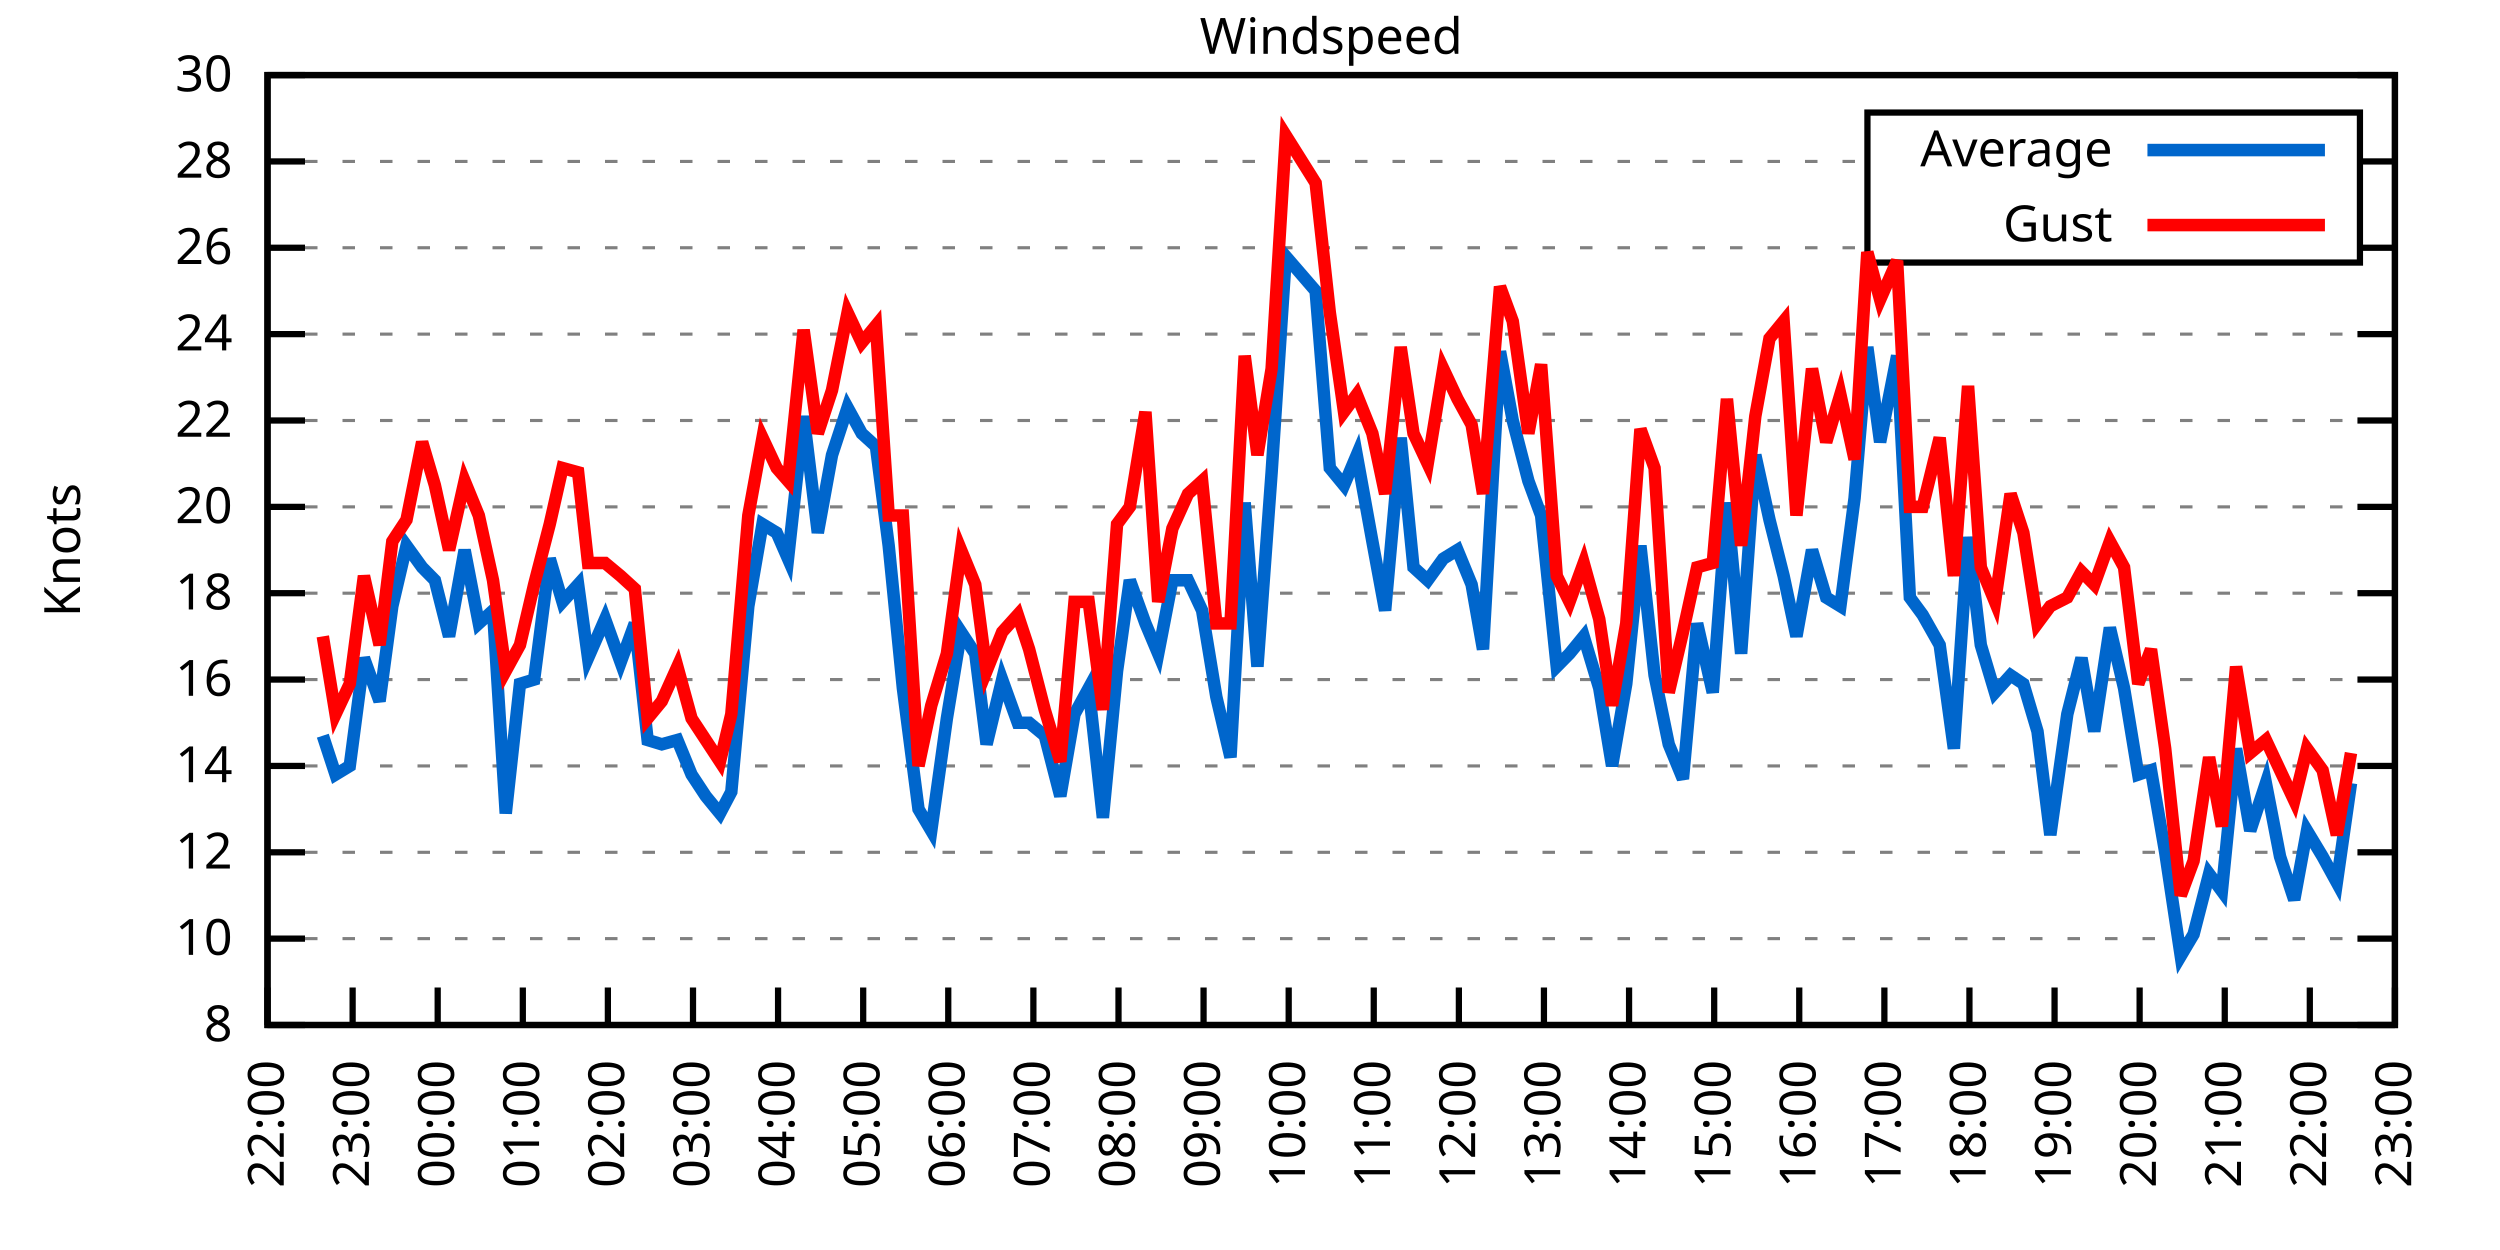
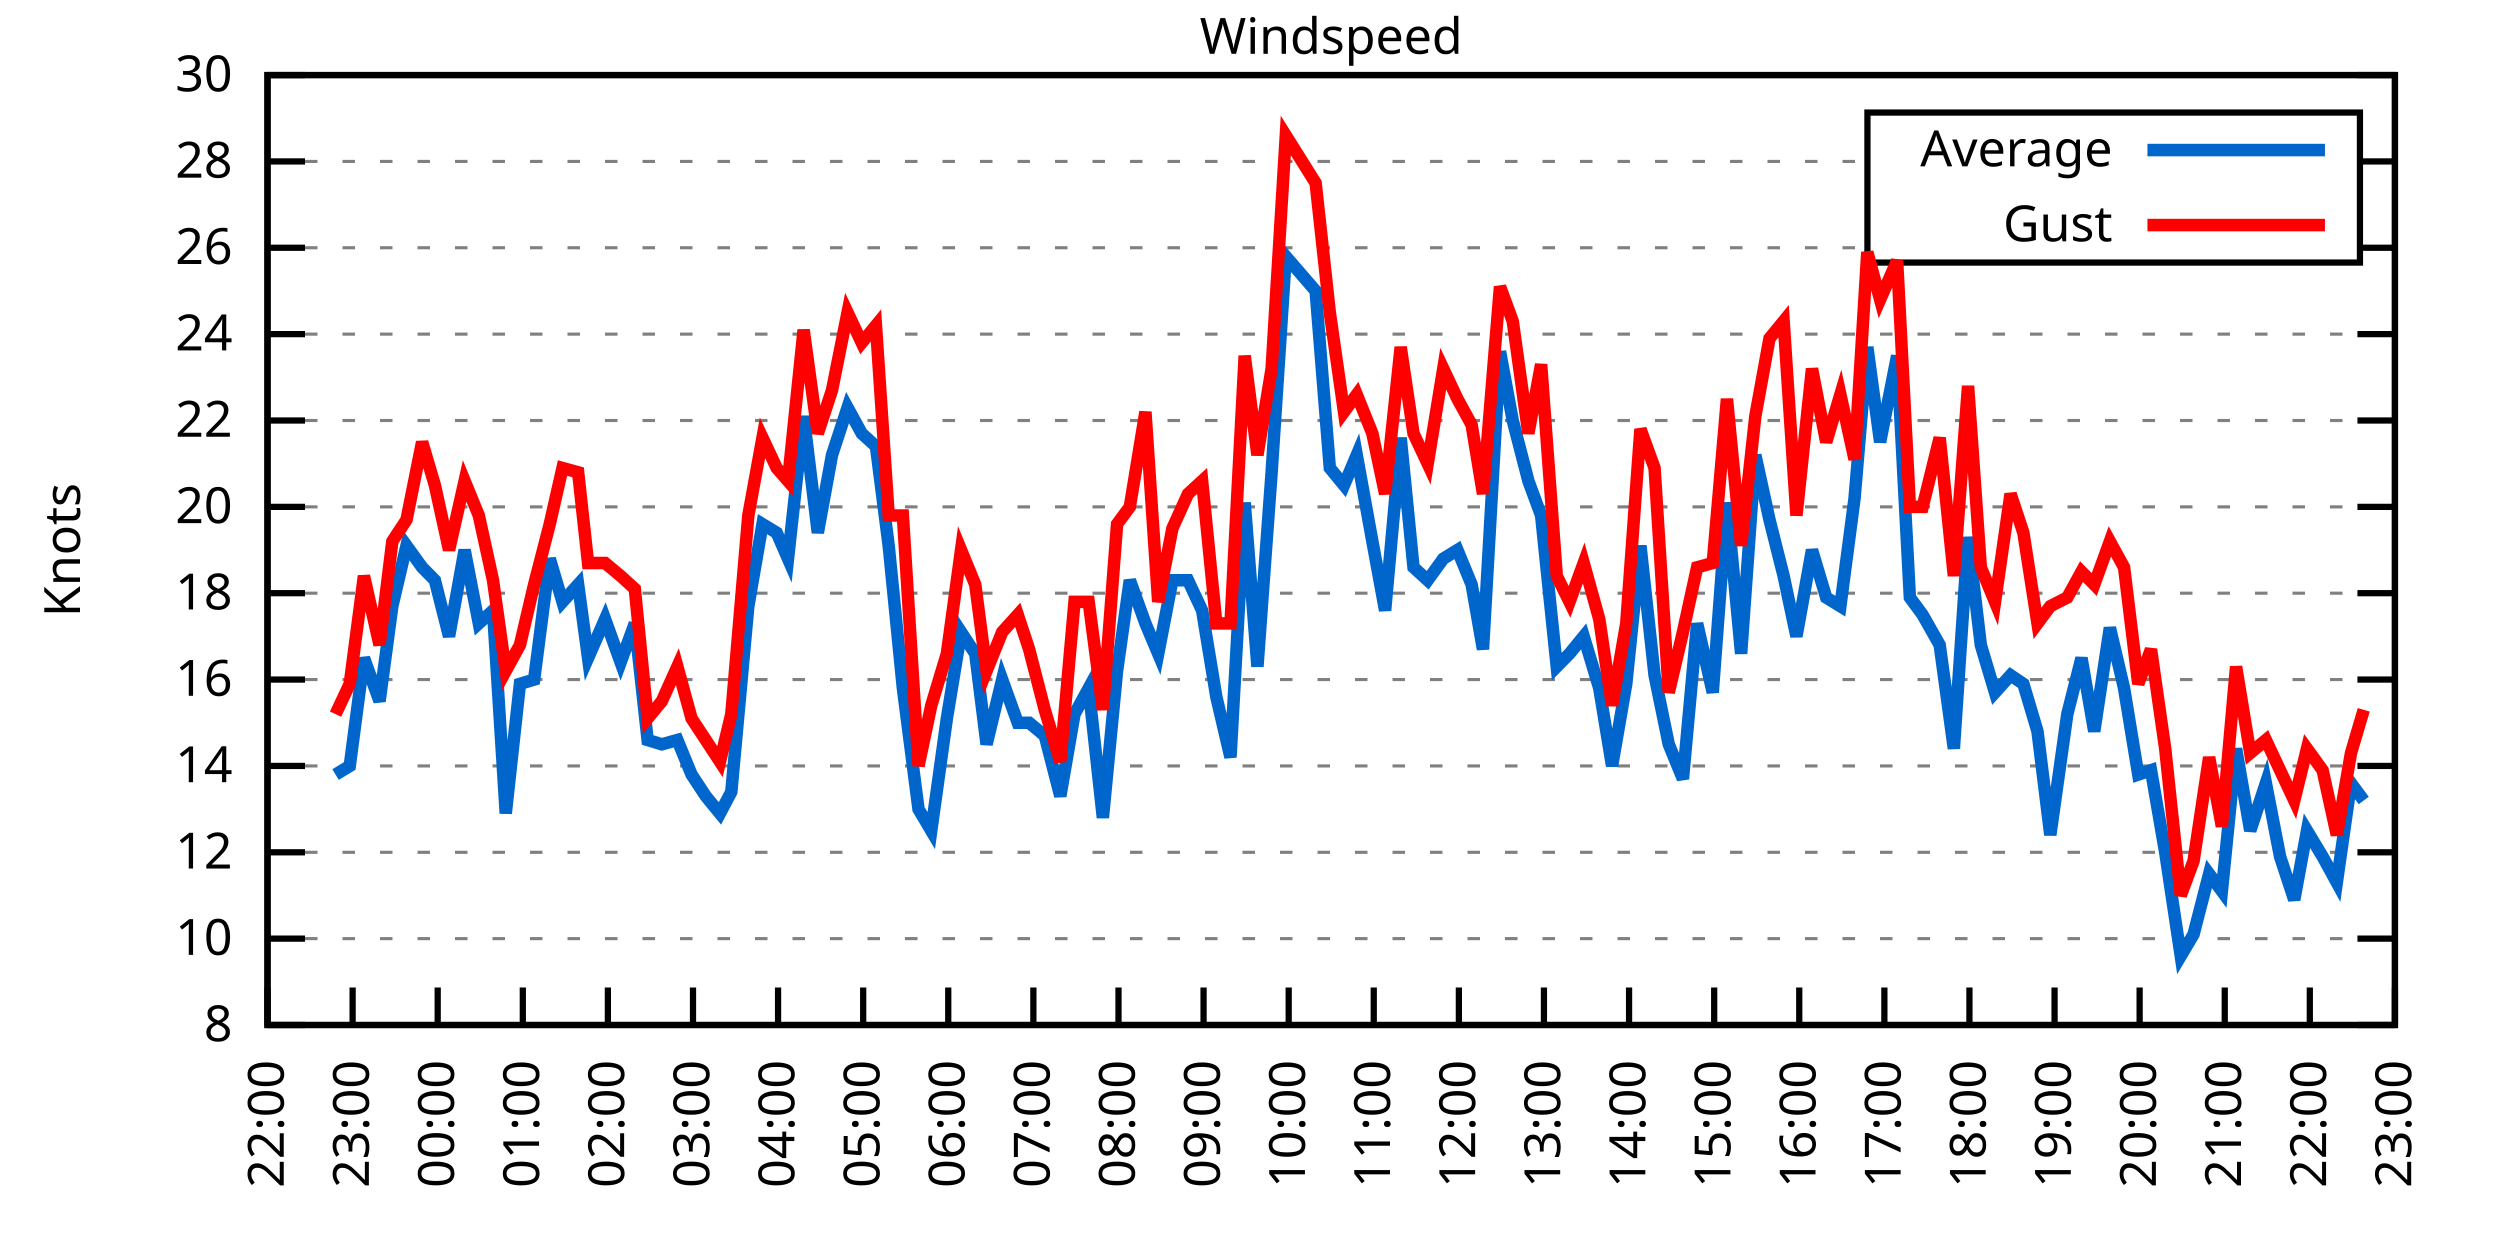
<svg xmlns="http://www.w3.org/2000/svg" xmlns:xlink="http://www.w3.org/1999/xlink" width="400" height="200" viewBox="0 0 400 200">
  <g id="gnuplot_canvas">
    <rect x="0" y="0" width="400" height="200" fill="none" />
    <defs>
      <circle id="gpDot" r="0.5" stroke-width="0.5" stroke="currentColor" />
      <path id="gpPt0" stroke-width="0.333" stroke="currentColor" d="M-1,0 h2 M0,-1 v2" />
      <path id="gpPt1" stroke-width="0.333" stroke="currentColor" d="M-1,-1 L1,1 M1,-1 L-1,1" />
      <path id="gpPt2" stroke-width="0.333" stroke="currentColor" d="M-1,0 L1,0 M0,-1 L0,1 M-1,-1 L1,1 M-1,1 L1,-1" />
      <rect id="gpPt3" stroke-width="0.333" stroke="currentColor" x="-1" y="-1" width="2" height="2" />
      <rect id="gpPt4" stroke-width="0.333" stroke="currentColor" fill="currentColor" x="-1" y="-1" width="2" height="2" />
      <circle id="gpPt5" stroke-width="0.333" stroke="currentColor" cx="0" cy="0" r="1" />
      <use xlink:href="#gpPt5" id="gpPt6" fill="currentColor" stroke="none" />
      <path id="gpPt7" stroke-width="0.333" stroke="currentColor" d="M0,-1.33 L-1.33,0.67 L1.33,0.67 z" />
      <use xlink:href="#gpPt7" id="gpPt8" fill="currentColor" stroke="none" />
      <use xlink:href="#gpPt7" id="gpPt9" stroke="currentColor" transform="rotate(180)" />
      <use xlink:href="#gpPt9" id="gpPt10" fill="currentColor" stroke="none" />
      <use xlink:href="#gpPt3" id="gpPt11" stroke="currentColor" transform="rotate(45)" />
      <use xlink:href="#gpPt11" id="gpPt12" fill="currentColor" stroke="none" />
      <path id="gpPt13" stroke-width="0.333" stroke="currentColor" d="M0,1.330 L1.265,0.411 L0.782,-1.067 L-0.782,-1.076 L-1.265,0.411 z" />
      <use xlink:href="#gpPt13" id="gpPt14" fill="currentColor" stroke="none" />
      <filter id="textbox" filterUnits="objectBoundingBox" x="0" y="0" height="1" width="1">
        <feFlood flood-color="white" flood-opacity="1" result="bgnd" />
        <feComposite in="SourceGraphic" in2="bgnd" operator="atop" />
      </filter>
      <filter id="greybox" filterUnits="objectBoundingBox" x="0" y="0" height="1" width="1">
        <feFlood flood-color="lightgrey" flood-opacity="1" result="grey" />
        <feComposite in="SourceGraphic" in2="grey" operator="atop" />
      </filter>
    </defs>
    <g fill="none" color="white" stroke="currentColor" stroke-width="1.00" stroke-linecap="butt" stroke-linejoin="miter">
</g>
    <g fill="none" color="black" stroke="currentColor" stroke-width="1.00" stroke-linecap="butt" stroke-linejoin="miter">
      <g stroke="none" shape-rendering="crispEdges">
        <polygon fill="rgb(255, 255, 255)" points="42.80,164.00 383.18,164.00 383.18,12.02 42.80,12.02 " />
      </g>
    </g>
    <g fill="none" color="black" stroke="currentColor" stroke-width="1.00" stroke-linecap="butt" stroke-linejoin="miter">
</g>
    <g fill="none" color="black" stroke="black" stroke-width="0.50" stroke-linecap="butt" stroke-linejoin="miter">
</g>
    <g fill="none" color="gray" stroke="currentColor" stroke-width="0.50" stroke-linecap="butt" stroke-linejoin="miter">
      <path stroke="gray" stroke-dasharray="2,4" class="gridline" d="M42.80,164.00 L383.19,164.00  " />
    </g>
    <g fill="none" color="gray" stroke="gray" stroke-width="1.00" stroke-linecap="butt" stroke-linejoin="miter">
</g>
    <g fill="none" color="black" stroke="currentColor" stroke-width="1.00" stroke-linecap="butt" stroke-linejoin="miter">
      <path stroke="black" d="M42.80,164.00 L48.80,164.00 M383.19,164.00 L377.19,164.00  " />
      <g transform="translate(37.20,166.60)" stroke="none" fill="black" font-family="Sans" font-size="8.00" text-anchor="end">
        <text>
          <tspan font-family="Sans"> 8</tspan>
        </text>
      </g>
    </g>
    <g fill="none" color="black" stroke="currentColor" stroke-width="1.00" stroke-linecap="butt" stroke-linejoin="miter">
</g>
    <g fill="none" color="black" stroke="black" stroke-width="0.50" stroke-linecap="butt" stroke-linejoin="miter">
</g>
    <g fill="none" color="gray" stroke="currentColor" stroke-width="0.50" stroke-linecap="butt" stroke-linejoin="miter">
      <path stroke="gray" stroke-dasharray="2,4" class="gridline" d="M42.80,150.18 L383.19,150.18  " />
    </g>
    <g fill="none" color="gray" stroke="gray" stroke-width="1.00" stroke-linecap="butt" stroke-linejoin="miter">
</g>
    <g fill="none" color="black" stroke="currentColor" stroke-width="1.00" stroke-linecap="butt" stroke-linejoin="miter">
      <path stroke="black" d="M42.80,150.18 L48.80,150.18 M383.19,150.18 L377.19,150.18  " />
      <g transform="translate(37.20,152.78)" stroke="none" fill="black" font-family="Sans" font-size="8.00" text-anchor="end">
        <text>
          <tspan font-family="Sans"> 10</tspan>
        </text>
      </g>
    </g>
    <g fill="none" color="black" stroke="currentColor" stroke-width="1.00" stroke-linecap="butt" stroke-linejoin="miter">
</g>
    <g fill="none" color="black" stroke="black" stroke-width="0.50" stroke-linecap="butt" stroke-linejoin="miter">
</g>
    <g fill="none" color="gray" stroke="currentColor" stroke-width="0.50" stroke-linecap="butt" stroke-linejoin="miter">
      <path stroke="gray" stroke-dasharray="2,4" class="gridline" d="M42.80,136.37 L383.19,136.37  " />
    </g>
    <g fill="none" color="gray" stroke="gray" stroke-width="1.00" stroke-linecap="butt" stroke-linejoin="miter">
</g>
    <g fill="none" color="black" stroke="currentColor" stroke-width="1.00" stroke-linecap="butt" stroke-linejoin="miter">
      <path stroke="black" d="M42.80,136.37 L48.80,136.37 M383.19,136.37 L377.19,136.37  " />
      <g transform="translate(37.20,138.97)" stroke="none" fill="black" font-family="Sans" font-size="8.00" text-anchor="end">
        <text>
          <tspan font-family="Sans"> 12</tspan>
        </text>
      </g>
    </g>
    <g fill="none" color="black" stroke="currentColor" stroke-width="1.00" stroke-linecap="butt" stroke-linejoin="miter">
</g>
    <g fill="none" color="black" stroke="black" stroke-width="0.50" stroke-linecap="butt" stroke-linejoin="miter">
</g>
    <g fill="none" color="gray" stroke="currentColor" stroke-width="0.50" stroke-linecap="butt" stroke-linejoin="miter">
      <path stroke="gray" stroke-dasharray="2,4" class="gridline" d="M42.80,122.55 L383.19,122.55  " />
    </g>
    <g fill="none" color="gray" stroke="gray" stroke-width="1.00" stroke-linecap="butt" stroke-linejoin="miter">
</g>
    <g fill="none" color="black" stroke="currentColor" stroke-width="1.00" stroke-linecap="butt" stroke-linejoin="miter">
      <path stroke="black" d="M42.80,122.55 L48.80,122.55 M383.19,122.55 L377.19,122.55  " />
      <g transform="translate(37.20,125.15)" stroke="none" fill="black" font-family="Sans" font-size="8.00" text-anchor="end">
        <text>
          <tspan font-family="Sans"> 14</tspan>
        </text>
      </g>
    </g>
    <g fill="none" color="black" stroke="currentColor" stroke-width="1.00" stroke-linecap="butt" stroke-linejoin="miter">
</g>
    <g fill="none" color="black" stroke="black" stroke-width="0.50" stroke-linecap="butt" stroke-linejoin="miter">
</g>
    <g fill="none" color="gray" stroke="currentColor" stroke-width="0.50" stroke-linecap="butt" stroke-linejoin="miter">
      <path stroke="gray" stroke-dasharray="2,4" class="gridline" d="M42.80,108.73 L383.19,108.73  " />
    </g>
    <g fill="none" color="gray" stroke="gray" stroke-width="1.00" stroke-linecap="butt" stroke-linejoin="miter">
</g>
    <g fill="none" color="black" stroke="currentColor" stroke-width="1.00" stroke-linecap="butt" stroke-linejoin="miter">
      <path stroke="black" d="M42.80,108.73 L48.80,108.73 M383.19,108.73 L377.19,108.73  " />
      <g transform="translate(37.20,111.33)" stroke="none" fill="black" font-family="Sans" font-size="8.00" text-anchor="end">
        <text>
          <tspan font-family="Sans"> 16</tspan>
        </text>
      </g>
    </g>
    <g fill="none" color="black" stroke="currentColor" stroke-width="1.00" stroke-linecap="butt" stroke-linejoin="miter">
</g>
    <g fill="none" color="black" stroke="black" stroke-width="0.50" stroke-linecap="butt" stroke-linejoin="miter">
</g>
    <g fill="none" color="gray" stroke="currentColor" stroke-width="0.50" stroke-linecap="butt" stroke-linejoin="miter">
      <path stroke="gray" stroke-dasharray="2,4" class="gridline" d="M42.80,94.91 L383.19,94.91  " />
    </g>
    <g fill="none" color="gray" stroke="gray" stroke-width="1.00" stroke-linecap="butt" stroke-linejoin="miter">
</g>
    <g fill="none" color="black" stroke="currentColor" stroke-width="1.00" stroke-linecap="butt" stroke-linejoin="miter">
      <path stroke="black" d="M42.80,94.91 L48.80,94.91 M383.19,94.91 L377.19,94.91  " />
      <g transform="translate(37.20,97.51)" stroke="none" fill="black" font-family="Sans" font-size="8.00" text-anchor="end">
        <text>
          <tspan font-family="Sans"> 18</tspan>
        </text>
      </g>
    </g>
    <g fill="none" color="black" stroke="currentColor" stroke-width="1.00" stroke-linecap="butt" stroke-linejoin="miter">
</g>
    <g fill="none" color="black" stroke="black" stroke-width="0.50" stroke-linecap="butt" stroke-linejoin="miter">
</g>
    <g fill="none" color="gray" stroke="currentColor" stroke-width="0.50" stroke-linecap="butt" stroke-linejoin="miter">
      <path stroke="gray" stroke-dasharray="2,4" class="gridline" d="M42.80,81.10 L383.19,81.10  " />
    </g>
    <g fill="none" color="gray" stroke="gray" stroke-width="1.00" stroke-linecap="butt" stroke-linejoin="miter">
</g>
    <g fill="none" color="black" stroke="currentColor" stroke-width="1.00" stroke-linecap="butt" stroke-linejoin="miter">
      <path stroke="black" d="M42.80,81.10 L48.80,81.10 M383.19,81.10 L377.19,81.10  " />
      <g transform="translate(37.20,83.70)" stroke="none" fill="black" font-family="Sans" font-size="8.00" text-anchor="end">
        <text>
          <tspan font-family="Sans"> 20</tspan>
        </text>
      </g>
    </g>
    <g fill="none" color="black" stroke="currentColor" stroke-width="1.00" stroke-linecap="butt" stroke-linejoin="miter">
</g>
    <g fill="none" color="black" stroke="black" stroke-width="0.50" stroke-linecap="butt" stroke-linejoin="miter">
</g>
    <g fill="none" color="gray" stroke="currentColor" stroke-width="0.50" stroke-linecap="butt" stroke-linejoin="miter">
      <path stroke="gray" stroke-dasharray="2,4" class="gridline" d="M42.80,67.28 L383.19,67.28  " />
    </g>
    <g fill="none" color="gray" stroke="gray" stroke-width="1.00" stroke-linecap="butt" stroke-linejoin="miter">
</g>
    <g fill="none" color="black" stroke="currentColor" stroke-width="1.00" stroke-linecap="butt" stroke-linejoin="miter">
      <path stroke="black" d="M42.80,67.28 L48.80,67.28 M383.19,67.28 L377.19,67.28  " />
      <g transform="translate(37.20,69.88)" stroke="none" fill="black" font-family="Sans" font-size="8.00" text-anchor="end">
        <text>
          <tspan font-family="Sans"> 22</tspan>
        </text>
      </g>
    </g>
    <g fill="none" color="black" stroke="currentColor" stroke-width="1.00" stroke-linecap="butt" stroke-linejoin="miter">
</g>
    <g fill="none" color="black" stroke="black" stroke-width="0.50" stroke-linecap="butt" stroke-linejoin="miter">
</g>
    <g fill="none" color="gray" stroke="currentColor" stroke-width="0.50" stroke-linecap="butt" stroke-linejoin="miter">
      <path stroke="gray" stroke-dasharray="2,4" class="gridline" d="M42.80,53.46 L383.19,53.46  " />
    </g>
    <g fill="none" color="gray" stroke="gray" stroke-width="1.00" stroke-linecap="butt" stroke-linejoin="miter">
</g>
    <g fill="none" color="black" stroke="currentColor" stroke-width="1.00" stroke-linecap="butt" stroke-linejoin="miter">
      <path stroke="black" d="M42.80,53.46 L48.80,53.46 M383.19,53.46 L377.19,53.46  " />
      <g transform="translate(37.20,56.06)" stroke="none" fill="black" font-family="Sans" font-size="8.00" text-anchor="end">
        <text>
          <tspan font-family="Sans"> 24</tspan>
        </text>
      </g>
    </g>
    <g fill="none" color="black" stroke="currentColor" stroke-width="1.00" stroke-linecap="butt" stroke-linejoin="miter">
</g>
    <g fill="none" color="black" stroke="black" stroke-width="0.50" stroke-linecap="butt" stroke-linejoin="miter">
</g>
    <g fill="none" color="gray" stroke="currentColor" stroke-width="0.50" stroke-linecap="butt" stroke-linejoin="miter">
      <path stroke="gray" stroke-dasharray="2,4" class="gridline" d="M42.80,39.64 L298.79,39.64 M377.59,39.64 L383.19,39.64  " />
    </g>
    <g fill="none" color="gray" stroke="gray" stroke-width="1.00" stroke-linecap="butt" stroke-linejoin="miter">
</g>
    <g fill="none" color="black" stroke="currentColor" stroke-width="1.00" stroke-linecap="butt" stroke-linejoin="miter">
      <path stroke="black" d="M42.80,39.64 L48.80,39.64 M383.19,39.64 L377.19,39.64  " />
      <g transform="translate(37.20,42.24)" stroke="none" fill="black" font-family="Sans" font-size="8.00" text-anchor="end">
        <text>
          <tspan font-family="Sans"> 26</tspan>
        </text>
      </g>
    </g>
    <g fill="none" color="black" stroke="currentColor" stroke-width="1.00" stroke-linecap="butt" stroke-linejoin="miter">
</g>
    <g fill="none" color="black" stroke="black" stroke-width="0.50" stroke-linecap="butt" stroke-linejoin="miter">
</g>
    <g fill="none" color="gray" stroke="currentColor" stroke-width="0.50" stroke-linecap="butt" stroke-linejoin="miter">
      <path stroke="gray" stroke-dasharray="2,4" class="gridline" d="M42.80,25.83 L298.79,25.83 M377.59,25.83 L383.19,25.83  " />
    </g>
    <g fill="none" color="gray" stroke="gray" stroke-width="1.00" stroke-linecap="butt" stroke-linejoin="miter">
</g>
    <g fill="none" color="black" stroke="currentColor" stroke-width="1.00" stroke-linecap="butt" stroke-linejoin="miter">
      <path stroke="black" d="M42.80,25.83 L48.80,25.83 M383.19,25.83 L377.19,25.83  " />
      <g transform="translate(37.20,28.43)" stroke="none" fill="black" font-family="Sans" font-size="8.00" text-anchor="end">
        <text>
          <tspan font-family="Sans"> 28</tspan>
        </text>
      </g>
    </g>
    <g fill="none" color="black" stroke="currentColor" stroke-width="1.00" stroke-linecap="butt" stroke-linejoin="miter">
</g>
    <g fill="none" color="black" stroke="black" stroke-width="0.50" stroke-linecap="butt" stroke-linejoin="miter">
</g>
    <g fill="none" color="gray" stroke="currentColor" stroke-width="0.50" stroke-linecap="butt" stroke-linejoin="miter">
      <path stroke="gray" stroke-dasharray="2,4" class="gridline" d="M42.80,12.01 L383.19,12.01  " />
    </g>
    <g fill="none" color="gray" stroke="gray" stroke-width="1.00" stroke-linecap="butt" stroke-linejoin="miter">
</g>
    <g fill="none" color="black" stroke="currentColor" stroke-width="1.00" stroke-linecap="butt" stroke-linejoin="miter">
      <path stroke="black" d="M42.80,12.01 L48.80,12.01 M383.19,12.01 L377.19,12.01  " />
      <g transform="translate(37.20,14.61)" stroke="none" fill="black" font-family="Sans" font-size="8.00" text-anchor="end">
        <text>
          <tspan font-family="Sans"> 30</tspan>
        </text>
      </g>
    </g>
    <g fill="none" color="black" stroke="currentColor" stroke-width="1.00" stroke-linecap="butt" stroke-linejoin="miter">
      <path stroke="black" d="M42.80,164.00 L42.80,158.00  " />
      <g transform="translate(45.40,169.60) rotate(270.00)" stroke="none" fill="black" font-family="Sans" font-size="8.00" text-anchor="end">
        <text>
          <tspan font-family="Sans">22:00</tspan>
        </text>
      </g>
    </g>
    <g fill="none" color="black" stroke="currentColor" stroke-width="1.00" stroke-linecap="butt" stroke-linejoin="miter">
      <path stroke="black" d="M56.42,164.00 L56.42,158.00  " />
      <g transform="translate(59.02,169.60) rotate(270.00)" stroke="none" fill="black" font-family="Sans" font-size="8.00" text-anchor="end">
        <text>
          <tspan font-family="Sans">23:00</tspan>
        </text>
      </g>
    </g>
    <g fill="none" color="black" stroke="currentColor" stroke-width="1.00" stroke-linecap="butt" stroke-linejoin="miter">
      <path stroke="black" d="M70.03,164.00 L70.03,158.00  " />
      <g transform="translate(72.63,169.60) rotate(270.00)" stroke="none" fill="black" font-family="Sans" font-size="8.00" text-anchor="end">
        <text>
          <tspan font-family="Sans">00:00</tspan>
        </text>
      </g>
    </g>
    <g fill="none" color="black" stroke="currentColor" stroke-width="1.00" stroke-linecap="butt" stroke-linejoin="miter">
      <path stroke="black" d="M83.65,164.00 L83.65,158.00  " />
      <g transform="translate(86.25,169.60) rotate(270.00)" stroke="none" fill="black" font-family="Sans" font-size="8.00" text-anchor="end">
        <text>
          <tspan font-family="Sans">01:00</tspan>
        </text>
      </g>
    </g>
    <g fill="none" color="black" stroke="currentColor" stroke-width="1.00" stroke-linecap="butt" stroke-linejoin="miter">
      <path stroke="black" d="M97.26,164.00 L97.26,158.00  " />
      <g transform="translate(99.86,169.60) rotate(270.00)" stroke="none" fill="black" font-family="Sans" font-size="8.00" text-anchor="end">
        <text>
          <tspan font-family="Sans">02:00</tspan>
        </text>
      </g>
    </g>
    <g fill="none" color="black" stroke="currentColor" stroke-width="1.00" stroke-linecap="butt" stroke-linejoin="miter">
      <path stroke="black" d="M110.88,164.00 L110.88,158.00  " />
      <g transform="translate(113.48,169.60) rotate(270.00)" stroke="none" fill="black" font-family="Sans" font-size="8.00" text-anchor="end">
        <text>
          <tspan font-family="Sans">03:00</tspan>
        </text>
      </g>
    </g>
    <g fill="none" color="black" stroke="currentColor" stroke-width="1.00" stroke-linecap="butt" stroke-linejoin="miter">
      <path stroke="black" d="M124.49,164.00 L124.49,158.00  " />
      <g transform="translate(127.09,169.60) rotate(270.00)" stroke="none" fill="black" font-family="Sans" font-size="8.00" text-anchor="end">
        <text>
          <tspan font-family="Sans">04:00</tspan>
        </text>
      </g>
    </g>
    <g fill="none" color="black" stroke="currentColor" stroke-width="1.00" stroke-linecap="butt" stroke-linejoin="miter">
      <path stroke="black" d="M138.11,164.00 L138.11,158.00  " />
      <g transform="translate(140.71,169.60) rotate(270.00)" stroke="none" fill="black" font-family="Sans" font-size="8.00" text-anchor="end">
        <text>
          <tspan font-family="Sans">05:00</tspan>
        </text>
      </g>
    </g>
    <g fill="none" color="black" stroke="currentColor" stroke-width="1.00" stroke-linecap="butt" stroke-linejoin="miter">
      <path stroke="black" d="M151.72,164.00 L151.72,158.00  " />
      <g transform="translate(154.32,169.60) rotate(270.00)" stroke="none" fill="black" font-family="Sans" font-size="8.00" text-anchor="end">
        <text>
          <tspan font-family="Sans">06:00</tspan>
        </text>
      </g>
    </g>
    <g fill="none" color="black" stroke="currentColor" stroke-width="1.00" stroke-linecap="butt" stroke-linejoin="miter">
      <path stroke="black" d="M165.34,164.00 L165.34,158.00  " />
      <g transform="translate(167.94,169.60) rotate(270.00)" stroke="none" fill="black" font-family="Sans" font-size="8.00" text-anchor="end">
        <text>
          <tspan font-family="Sans">07:00</tspan>
        </text>
      </g>
    </g>
    <g fill="none" color="black" stroke="currentColor" stroke-width="1.00" stroke-linecap="butt" stroke-linejoin="miter">
      <path stroke="black" d="M178.96,164.00 L178.96,158.00  " />
      <g transform="translate(181.56,169.60) rotate(270.00)" stroke="none" fill="black" font-family="Sans" font-size="8.00" text-anchor="end">
        <text>
          <tspan font-family="Sans">08:00</tspan>
        </text>
      </g>
    </g>
    <g fill="none" color="black" stroke="currentColor" stroke-width="1.00" stroke-linecap="butt" stroke-linejoin="miter">
      <path stroke="black" d="M192.57,164.00 L192.57,158.00  " />
      <g transform="translate(195.17,169.60) rotate(270.00)" stroke="none" fill="black" font-family="Sans" font-size="8.00" text-anchor="end">
        <text>
          <tspan font-family="Sans">09:00</tspan>
        </text>
      </g>
    </g>
    <g fill="none" color="black" stroke="currentColor" stroke-width="1.00" stroke-linecap="butt" stroke-linejoin="miter">
      <path stroke="black" d="M206.19,164.00 L206.19,158.00  " />
      <g transform="translate(208.79,169.60) rotate(270.00)" stroke="none" fill="black" font-family="Sans" font-size="8.00" text-anchor="end">
        <text>
          <tspan font-family="Sans">10:00</tspan>
        </text>
      </g>
    </g>
    <g fill="none" color="black" stroke="currentColor" stroke-width="1.00" stroke-linecap="butt" stroke-linejoin="miter">
      <path stroke="black" d="M219.80,164.00 L219.80,158.00  " />
      <g transform="translate(222.40,169.60) rotate(270.00)" stroke="none" fill="black" font-family="Sans" font-size="8.00" text-anchor="end">
        <text>
          <tspan font-family="Sans">11:00</tspan>
        </text>
      </g>
    </g>
    <g fill="none" color="black" stroke="currentColor" stroke-width="1.00" stroke-linecap="butt" stroke-linejoin="miter">
      <path stroke="black" d="M233.42,164.00 L233.42,158.00  " />
      <g transform="translate(236.02,169.60) rotate(270.00)" stroke="none" fill="black" font-family="Sans" font-size="8.00" text-anchor="end">
        <text>
          <tspan font-family="Sans">12:00</tspan>
        </text>
      </g>
    </g>
    <g fill="none" color="black" stroke="currentColor" stroke-width="1.00" stroke-linecap="butt" stroke-linejoin="miter">
      <path stroke="black" d="M247.03,164.00 L247.03,158.00  " />
      <g transform="translate(249.63,169.60) rotate(270.00)" stroke="none" fill="black" font-family="Sans" font-size="8.00" text-anchor="end">
        <text>
          <tspan font-family="Sans">13:00</tspan>
        </text>
      </g>
    </g>
    <g fill="none" color="black" stroke="currentColor" stroke-width="1.00" stroke-linecap="butt" stroke-linejoin="miter">
      <path stroke="black" d="M260.65,164.00 L260.65,158.00  " />
      <g transform="translate(263.25,169.60) rotate(270.00)" stroke="none" fill="black" font-family="Sans" font-size="8.00" text-anchor="end">
        <text>
          <tspan font-family="Sans">14:00</tspan>
        </text>
      </g>
    </g>
    <g fill="none" color="black" stroke="currentColor" stroke-width="1.00" stroke-linecap="butt" stroke-linejoin="miter">
      <path stroke="black" d="M274.27,164.00 L274.27,158.00  " />
      <g transform="translate(276.87,169.60) rotate(270.00)" stroke="none" fill="black" font-family="Sans" font-size="8.00" text-anchor="end">
        <text>
          <tspan font-family="Sans">15:00</tspan>
        </text>
      </g>
    </g>
    <g fill="none" color="black" stroke="currentColor" stroke-width="1.00" stroke-linecap="butt" stroke-linejoin="miter">
      <path stroke="black" d="M287.88,164.00 L287.88,158.00  " />
      <g transform="translate(290.48,169.60) rotate(270.00)" stroke="none" fill="black" font-family="Sans" font-size="8.00" text-anchor="end">
        <text>
          <tspan font-family="Sans">16:00</tspan>
        </text>
      </g>
    </g>
    <g fill="none" color="black" stroke="currentColor" stroke-width="1.00" stroke-linecap="butt" stroke-linejoin="miter">
      <path stroke="black" d="M301.50,164.00 L301.50,158.00  " />
      <g transform="translate(304.10,169.60) rotate(270.00)" stroke="none" fill="black" font-family="Sans" font-size="8.00" text-anchor="end">
        <text>
          <tspan font-family="Sans">17:00</tspan>
        </text>
      </g>
    </g>
    <g fill="none" color="black" stroke="currentColor" stroke-width="1.00" stroke-linecap="butt" stroke-linejoin="miter">
      <path stroke="black" d="M315.11,164.00 L315.11,158.00  " />
      <g transform="translate(317.71,169.60) rotate(270.00)" stroke="none" fill="black" font-family="Sans" font-size="8.00" text-anchor="end">
        <text>
          <tspan font-family="Sans">18:00</tspan>
        </text>
      </g>
    </g>
    <g fill="none" color="black" stroke="currentColor" stroke-width="1.00" stroke-linecap="butt" stroke-linejoin="miter">
      <path stroke="black" d="M328.73,164.00 L328.73,158.00  " />
      <g transform="translate(331.33,169.60) rotate(270.00)" stroke="none" fill="black" font-family="Sans" font-size="8.00" text-anchor="end">
        <text>
          <tspan font-family="Sans">19:00</tspan>
        </text>
      </g>
    </g>
    <g fill="none" color="black" stroke="currentColor" stroke-width="1.00" stroke-linecap="butt" stroke-linejoin="miter">
      <path stroke="black" d="M342.34,164.00 L342.34,158.00  " />
      <g transform="translate(344.94,169.60) rotate(270.00)" stroke="none" fill="black" font-family="Sans" font-size="8.00" text-anchor="end">
        <text>
          <tspan font-family="Sans">20:00</tspan>
        </text>
      </g>
    </g>
    <g fill="none" color="black" stroke="currentColor" stroke-width="1.00" stroke-linecap="butt" stroke-linejoin="miter">
      <path stroke="black" d="M355.96,164.00 L355.96,158.00  " />
      <g transform="translate(358.56,169.60) rotate(270.00)" stroke="none" fill="black" font-family="Sans" font-size="8.00" text-anchor="end">
        <text>
          <tspan font-family="Sans">21:00</tspan>
        </text>
      </g>
    </g>
    <g fill="none" color="black" stroke="currentColor" stroke-width="1.00" stroke-linecap="butt" stroke-linejoin="miter">
      <path stroke="black" d="M369.57,164.00 L369.57,158.00  " />
      <g transform="translate(372.17,169.60) rotate(270.00)" stroke="none" fill="black" font-family="Sans" font-size="8.00" text-anchor="end">
        <text>
          <tspan font-family="Sans">22:00</tspan>
        </text>
      </g>
    </g>
    <g fill="none" color="black" stroke="currentColor" stroke-width="1.00" stroke-linecap="butt" stroke-linejoin="miter">
      <path stroke="black" d="M383.19,164.00 L383.19,158.00  " />
      <g transform="translate(385.79,169.60) rotate(270.00)" stroke="none" fill="black" font-family="Sans" font-size="8.00" text-anchor="end">
        <text>
          <tspan font-family="Sans">23:00</tspan>
        </text>
      </g>
    </g>
    <g fill="none" color="black" stroke="currentColor" stroke-width="1.00" stroke-linecap="butt" stroke-linejoin="miter">
</g>
    <g fill="none" color="black" stroke="currentColor" stroke-width="1.00" stroke-linecap="butt" stroke-linejoin="miter">
      <path stroke="black" d="M42.80,12.01 L42.80,164.00 L383.19,164.00 L383.19,12.01 L42.80,12.01 Z  " />
    </g>
    <g fill="none" color="black" stroke="currentColor" stroke-width="1.00" stroke-linecap="butt" stroke-linejoin="miter">
</g>
    <g fill="none" color="black" stroke="currentColor" stroke-width="1.00" stroke-linecap="butt" stroke-linejoin="miter">
      <path stroke="black" d="M298.79,42.01 L298.79,18.01 L377.59,18.01 L377.59,42.01 L298.79,42.01 Z  " />
    </g>
    <g id="Windspeed_plot_1">
      <g fill="none" color="white" stroke="black" stroke-width="2.00" stroke-linecap="butt" stroke-linejoin="miter">
</g>
      <g fill="none" color="black" stroke="currentColor" stroke-width="2.00" stroke-linecap="butt" stroke-linejoin="miter">
        <g transform="translate(337.99,26.61)" stroke="none" fill="black" font-family="Sans" font-size="8.00" text-anchor="end">
          <text>
            <tspan font-family="Sans">Average</tspan>
          </text>
        </g>
      </g>
      <g fill="none" color="black" stroke="currentColor" stroke-width="2.00" stroke-linecap="butt" stroke-linejoin="miter">
-         <path stroke="rgb(  0, 102, 204)" d="M343.59,24.01 L371.99,24.01 M51.65,117.71 L53.69,123.93 L55.96,122.55 L58.23,105.28 L60.73,112.19 L62.77,96.99   L65.04,87.31 L67.54,90.77 L69.58,92.84 L71.85,101.82 L74.34,88.00 L76.61,99.75 L78.88,97.68 L80.92,130.15   L83.19,109.42 L85.46,108.73 L87.96,89.39 L90.00,96.30 L92.50,93.53 L94.09,105.28 L96.81,99.06 L99.30,105.97   L101.57,99.75 L103.62,118.40 L105.89,119.09 L108.38,118.40 L110.65,123.93 L112.92,127.38 L115.19,130.15 L117.01,126.69   L119.73,96.99 L122.00,83.86 L124.27,85.24 L126.08,89.39 L128.58,66.59 L130.85,85.24 L133.12,72.81 L135.61,65.21   L137.88,69.35 L140.15,71.42 L142.19,87.31 L144.46,110.11 L146.96,129.46 L149.00,132.91 L151.50,114.95 L153.77,101.13   L156.04,104.59 L157.85,119.09 L160.35,108.73 L162.84,115.64 L164.66,115.64 L167.16,117.71 L169.65,127.38 L171.92,114.26   L174.19,110.11 L176.46,130.84 L178.73,107.35 L180.77,92.84 L183.27,99.75 L185.31,104.59 L187.58,92.84 L190.08,92.84   L192.34,97.68 L194.61,111.49 L196.88,121.17 L199.15,80.41 L201.19,106.66 L203.46,75.57 L205.73,41.03 L210.50,46.55   L212.77,74.88 L215.04,77.64 L217.08,72.81 L219.58,86.62 L221.62,97.68 L224.11,70.04 L226.16,90.77 L228.43,92.84   L230.92,89.39 L233.19,88.00 L235.46,93.53 L237.28,103.89 L240.00,56.23 L242.04,67.28 L244.54,76.95 L246.58,82.48   L249.08,106.66 L251.12,104.59 L253.39,101.82 L255.88,110.11 L257.93,122.55 L260.20,109.42 L262.47,87.31 L264.73,108.04   L267.00,119.09 L269.27,124.62 L271.54,99.75 L274.04,110.80 L276.31,80.41 L278.58,104.59 L280.85,72.81 L283.12,83.17   L285.38,92.15 L287.43,101.82 L289.92,88.00 L292.19,95.60 L294.46,96.99 L296.73,79.71 L298.77,55.53 L300.82,70.73   L303.54,56.92 L305.58,95.60 L307.62,98.37 L310.35,103.20 L312.62,119.78 L314.89,85.93 L316.93,103.20 L319.20,110.80   L321.69,108.04 L323.74,109.42 L326.00,117.02 L328.05,133.60 L330.77,114.26 L333.04,105.28 L335.08,117.02 L337.58,100.44   L339.85,110.11 L342.12,123.93 L344.16,123.24 L346.43,136.37 L348.92,152.95 L350.97,149.49 L353.46,139.82 L355.50,142.58   L357.77,119.78 L360.04,132.91 L362.54,125.31 L364.81,137.06 L367.08,143.96 L369.12,132.91 L371.62,137.06 L373.89,141.20   L376.16,125.31  " />
+         <path stroke="rgb(  0, 102, 204)" d="M343.59,24.01 L371.99,24.01 M53.69,123.93 L55.96,122.55 L58.23,105.28 L60.73,112.19 L62.77,96.99 L65.04,87.31   L67.54,90.77 L69.58,92.84 L71.85,101.82 L74.34,88.00 L76.61,99.75 L78.88,97.68 L80.92,130.15 L83.19,109.42   L85.46,108.73 L87.96,89.39 L90.00,96.30 L92.50,93.53 L94.09,105.28 L96.81,99.06 L99.30,105.97 L101.57,99.75   L103.62,118.40 L105.89,119.09 L108.38,118.40 L110.65,123.93 L112.92,127.38 L115.19,130.15 L117.01,126.69 L119.73,96.99   L122.00,83.86 L124.27,85.24 L126.08,89.39 L128.58,66.59 L130.85,85.24 L133.12,72.81 L135.61,65.21 L137.88,69.35   L140.15,71.42 L142.19,87.31 L144.46,110.11 L146.96,129.46 L149.00,132.91 L151.50,114.95 L153.77,101.13 L156.04,104.59   L157.85,119.09 L160.35,108.73 L162.84,115.64 L164.66,115.64 L167.16,117.71 L169.65,127.38 L171.92,114.26 L174.19,110.11   L176.46,130.84 L178.73,107.35 L180.77,92.84 L183.27,99.75 L185.31,104.59 L187.58,92.84 L190.08,92.84 L192.34,97.68   L194.61,111.49 L196.88,121.17 L199.15,80.41 L201.19,106.66 L203.46,75.57 L205.73,41.03 L210.50,46.55 L212.77,74.88   L215.04,77.64 L217.08,72.81 L219.58,86.62 L221.62,97.68 L224.11,70.04 L226.16,90.77 L228.43,92.84 L230.92,89.39   L233.19,88.00 L235.46,93.53 L237.28,103.89 L240.00,56.23 L242.04,67.28 L244.54,76.95 L246.58,82.48 L249.08,106.66   L251.12,104.59 L253.39,101.82 L255.88,110.11 L257.93,122.55 L260.20,109.42 L262.47,87.31 L264.73,108.04 L267.00,119.09   L269.27,124.62 L271.54,99.75 L274.04,110.80 L276.31,80.41 L278.58,104.59 L280.85,72.81 L283.12,83.17 L285.38,92.15   L287.43,101.82 L289.92,88.00 L292.19,95.60 L294.46,96.99 L296.73,79.71 L298.77,55.53 L300.82,70.73 L303.54,56.92   L305.58,95.60 L307.62,98.37 L310.35,103.20 L312.62,119.78 L314.89,85.93 L316.93,103.20 L319.20,110.80 L321.69,108.04   L323.74,109.42 L326.00,117.02 L328.05,133.60 L330.77,114.26 L333.04,105.28 L335.08,117.02 L337.58,100.44 L339.85,110.11   L342.12,123.93 L344.16,123.24 L346.43,136.37 L348.92,152.95 L350.97,149.49 L353.46,139.82 L355.50,142.58 L357.77,119.78   L360.04,132.91 L362.54,125.31 L364.81,137.06 L367.08,143.96 L369.12,132.91 L371.62,137.06 L373.89,141.20 L376.16,125.31   L378.20,128.08  " />
      </g>
    </g>
    <g id="Windspeed_plot_2">
      <g fill="none" color="black" stroke="currentColor" stroke-width="2.00" stroke-linecap="butt" stroke-linejoin="miter">
        <g transform="translate(337.99,38.61)" stroke="none" fill="black" font-family="Sans" font-size="8.00" text-anchor="end">
          <text>
            <tspan font-family="Sans">Gust</tspan>
          </text>
        </g>
      </g>
      <g fill="none" color="black" stroke="currentColor" stroke-width="2.00" stroke-linecap="butt" stroke-linejoin="miter">
-         <path stroke="rgb(255,   0,   0)" d="M343.59,36.01 L371.99,36.01 M51.65,101.82 L53.69,114.26 L55.96,109.42 L58.23,92.15 L60.73,103.20 L62.77,86.62   L65.04,83.17 L67.54,70.73 L69.58,77.64 L71.85,88.00 L74.34,76.95 L76.61,82.48 L78.88,92.84 L80.92,107.35   L83.19,103.20 L85.46,93.53 L87.96,83.86 L90.00,74.88 L92.50,75.57 L94.09,90.08 L96.81,90.08 L99.30,92.15   L101.57,94.22 L103.62,114.95 L105.89,112.19 L108.38,106.66 L110.65,114.95 L112.92,118.40 L115.19,121.86 L117.01,114.26   L119.73,82.48 L122.00,70.04 L124.27,74.88 L126.08,76.95 L128.58,52.77 L130.85,69.35 L133.12,62.44 L135.61,50.01   L137.88,54.84 L140.15,52.08 L142.19,82.48 L144.46,82.48 L146.96,122.55 L149.00,112.88 L151.50,104.59 L153.77,88.00   L156.04,93.53 L157.85,107.35 L160.35,101.13 L162.84,98.37 L164.66,103.89 L167.16,113.57 L169.65,121.86 L171.92,96.30   L174.19,96.30 L176.46,113.57 L178.73,83.86 L180.77,81.10 L183.27,65.90 L185.31,96.30 L187.58,84.55 L190.08,79.02   L192.34,76.95 L194.61,99.75 L196.88,99.75 L199.15,56.92 L201.19,72.81 L203.46,58.99 L205.73,21.68 L210.50,29.28   L212.77,50.01 L215.04,65.90 L217.08,63.13 L219.58,69.35 L221.62,79.02 L224.11,55.53 L226.16,69.35 L228.43,74.19   L230.92,58.99 L233.19,63.82 L235.46,67.97 L237.28,79.02 L240.00,45.86 L242.04,51.39 L244.54,69.35 L246.58,58.30   L249.08,92.15 L251.12,96.30 L253.39,90.08 L255.88,99.06 L257.93,112.88 L260.20,99.75 L262.47,68.66 L264.73,74.88   L267.00,110.80 L269.27,101.13 L271.54,90.77 L274.04,90.08 L276.31,63.82 L278.58,87.31 L280.85,66.59 L283.12,54.15   L285.38,51.39 L287.43,82.48 L289.92,58.99 L292.19,70.73 L294.46,63.13 L296.73,73.50 L298.77,40.34 L300.82,47.93   L303.54,41.72 L305.58,81.10 L307.62,81.10 L310.35,70.04 L312.62,92.15 L314.89,61.75 L316.93,90.77 L319.20,96.30   L321.69,79.02 L323.74,85.24 L326.00,99.75 L328.05,96.99 L330.77,95.60 L333.04,91.46 L335.08,93.53 L337.58,86.62   L339.85,90.77 L342.12,109.42 L344.16,103.89 L346.43,119.78 L348.92,143.27 L350.97,137.75 L353.46,121.17 L355.50,132.22   L357.77,106.66 L360.04,120.48 L362.54,118.40 L364.81,123.24 L367.08,128.08 L369.12,119.78 L371.62,123.24 L373.89,133.60   L376.16,120.48  " />
+         <path stroke="rgb(255,   0,   0)" d="M343.59,36.01 L371.99,36.01 M53.69,114.26 L55.96,109.42 L58.23,92.15 L60.73,103.20 L62.77,86.62 L65.04,83.17   L67.54,70.73 L69.58,77.64 L71.85,88.00 L74.34,76.95 L76.61,82.48 L78.88,92.84 L80.92,107.35 L83.19,103.20   L85.46,93.53 L87.96,83.86 L90.00,74.88 L92.50,75.57 L94.09,90.08 L96.81,90.08 L99.30,92.15 L101.57,94.22   L103.62,114.95 L105.89,112.19 L108.38,106.66 L110.65,114.95 L112.92,118.40 L115.19,121.86 L117.01,114.26 L119.73,82.48   L122.00,70.04 L124.27,74.88 L126.08,76.95 L128.58,52.77 L130.85,69.35 L133.12,62.44 L135.61,50.01 L137.88,54.84   L140.15,52.08 L142.19,82.48 L144.46,82.48 L146.96,122.55 L149.00,112.88 L151.50,104.59 L153.77,88.00 L156.04,93.53   L157.85,107.35 L160.35,101.13 L162.84,98.37 L164.66,103.89 L167.16,113.57 L169.65,121.86 L171.92,96.30 L174.19,96.30   L176.46,113.57 L178.73,83.86 L180.77,81.10 L183.27,65.90 L185.31,96.30 L187.58,84.55 L190.08,79.02 L192.34,76.95   L194.61,99.75 L196.88,99.75 L199.15,56.92 L201.19,72.81 L203.46,58.99 L205.73,21.68 L210.50,29.28 L212.77,50.01   L215.04,65.90 L217.08,63.13 L219.58,69.35 L221.62,79.02 L224.11,55.53 L226.16,69.35 L228.43,74.19 L230.92,58.99   L233.19,63.82 L235.46,67.97 L237.28,79.02 L240.00,45.86 L242.04,51.39 L244.54,69.35 L246.58,58.30 L249.08,92.15   L251.12,96.30 L253.39,90.08 L255.88,99.06 L257.93,112.88 L260.20,99.75 L262.47,68.66 L264.73,74.88 L267.00,110.80   L269.27,101.13 L271.54,90.77 L274.04,90.08 L276.31,63.82 L278.58,87.31 L280.85,66.59 L283.12,54.15 L285.38,51.39   L287.43,82.48 L289.92,58.99 L292.19,70.73 L294.46,63.13 L296.73,73.50 L298.77,40.34 L300.82,47.93 L303.54,41.72   L305.58,81.10 L307.62,81.10 L310.35,70.04 L312.62,92.15 L314.89,61.75 L316.93,90.77 L319.20,96.30 L321.69,79.02   L323.74,85.24 L326.00,99.75 L328.05,96.99 L330.77,95.60 L333.04,91.46 L335.08,93.53 L337.58,86.62 L339.85,90.77   L342.12,109.42 L344.16,103.89 L346.43,119.78 L348.92,143.27 L350.97,137.75 L353.46,121.17 L355.50,132.22 L357.77,106.66   L360.04,120.48 L362.54,118.40 L364.81,123.24 L367.08,128.08 L369.12,119.78 L371.62,123.24 L373.89,133.60 L376.16,120.48   L378.20,113.57  " />
      </g>
    </g>
    <g fill="none" color="black" stroke="currentColor" stroke-width="2.00" stroke-linecap="butt" stroke-linejoin="miter">
</g>
    <g fill="none" color="black" stroke="black" stroke-width="1.00" stroke-linecap="butt" stroke-linejoin="miter">
</g>
    <g fill="none" color="black" stroke="currentColor" stroke-width="1.00" stroke-linecap="butt" stroke-linejoin="miter">
      <path stroke="black" d="M42.80,12.01 L42.80,164.00 L383.19,164.00 L383.19,12.01 L42.80,12.01 Z  " />
      <g transform="translate(12.80,88.01) rotate(270.00)" stroke="none" fill="black" font-family="Sans" font-size="8.00" text-anchor="middle">
        <text>
          <tspan font-family="Sans">Knots</tspan>
        </text>
      </g>
    </g>
    <g fill="none" color="black" stroke="currentColor" stroke-width="1.00" stroke-linecap="butt" stroke-linejoin="miter">
</g>
    <g fill="none" color="black" stroke="currentColor" stroke-width="1.00" stroke-linecap="butt" stroke-linejoin="miter">
      <g transform="translate(212.99,8.61)" stroke="none" fill="black" font-family="Sans" font-size="8.00" text-anchor="middle">
        <text>
          <tspan font-family="Sans">Windspeed</tspan>
        </text>
      </g>
    </g>
    <g fill="none" color="black" stroke="currentColor" stroke-width="1.00" stroke-linecap="butt" stroke-linejoin="miter">
</g>
  </g>
</svg>
